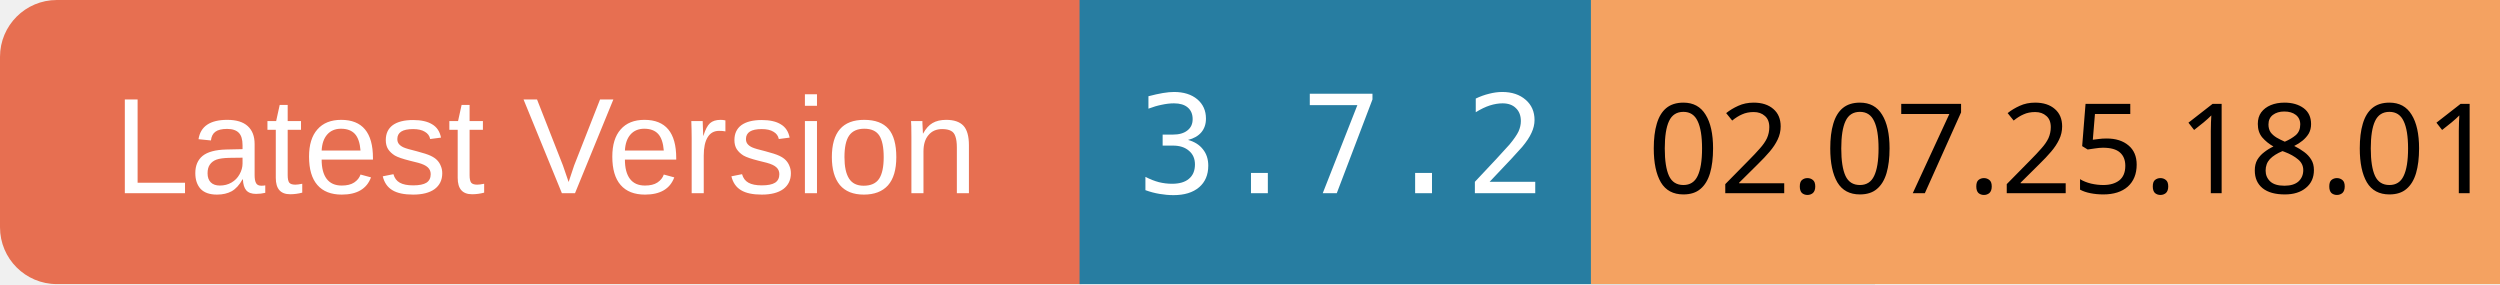
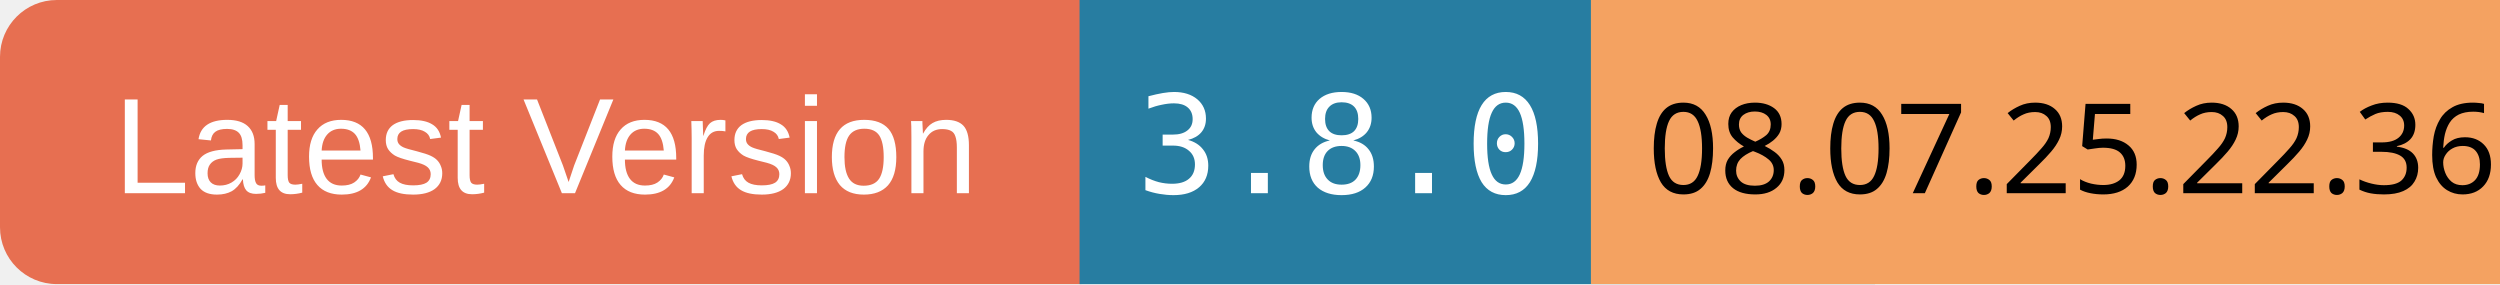
<svg xmlns="http://www.w3.org/2000/svg" width="220" height="25">
  <rect x="0" y="0" width="100" height="25" rx="5" ry="5" fill="#E76F51" />
  <text x="10" y="17" font-family="Arial" font-size="12" fill="white">Latest Version</text>
  <rect x="95" y="0" width="70" height="25" fill="#277DA1" />
-   <text x="100" y="17" font-family="monospace" font-size="12" fill="white">3.7.2</text>
+   <text x="100" y="17" font-family="monospace" font-size="12" fill="white">3.8.0</text>
  <rect x="140" y="0" width="80" height="25" fill="#F4A261" />
-   <text x="145" y="17" font-family="ans-serif" font-size="11" fill="black">02.07.25.18.01</text>
+   <text x="145" y="17" font-family="ans-serif" font-size="11" fill="black">08.07.25.22.36</text>
</svg>
